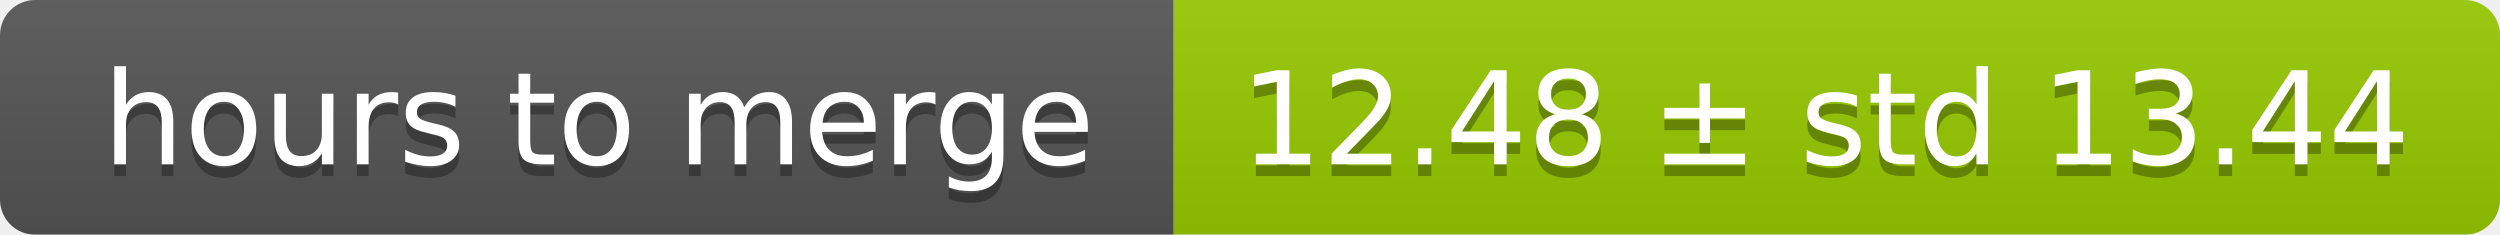
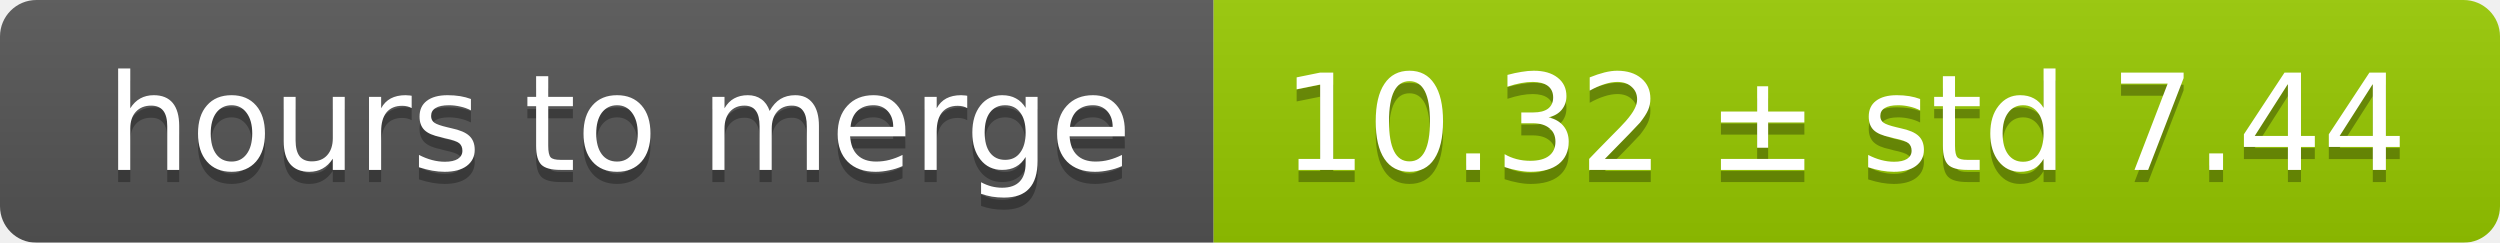
- <svg xmlns="http://www.w3.org/2000/svg" width="213" height="20">
+ <svg xmlns="http://www.w3.org/2000/svg" width="206" height="20">
  <linearGradient id="smooth" x2="0" y2="100%">
    <stop offset="0" stop-color="#bbb" stop-opacity=".1" />
    <stop offset="1" stop-opacity=".1" />
  </linearGradient>
  <mask id="round">
-     <rect width="213" height="20" rx="3" fill="#fff" />
+     <rect width="206" height="20" rx="3" fill="#fff" />
  </mask>
  <g mask="url(#round)">
    <rect width="100" height="20" fill="#555" />
-     <rect x="100" width="113" height="20" fill="#97ca00" />
-     <rect width="213" height="20" fill="url(#smooth)" />
+     <rect x="100" width="106" height="20" fill="#97ca00" />
+     <rect width="206" height="20" fill="url(#smooth)" />
  </g>
  <g fill="#fff" text-anchor="middle" font-family="DejaVu Sans,Verdana,Geneva,sans-serif" font-size="11">
    <text x="51" y="15" fill="#010101" fill-opacity=".3">hours to merge</text>
    <text x="51" y="14">hours to merge</text>
-     <text x="155.5" y="15" fill="#010101" fill-opacity=".3">12.48 ± std 13.44</text>
-     <text x="155.5" y="14">12.48 ± std 13.44</text>
+     <text x="152" y="15" fill="#010101" fill-opacity=".3">10.32 ± std 7.44</text>
+     <text x="152" y="14">10.32 ± std 7.44</text>
  </g>
</svg>
